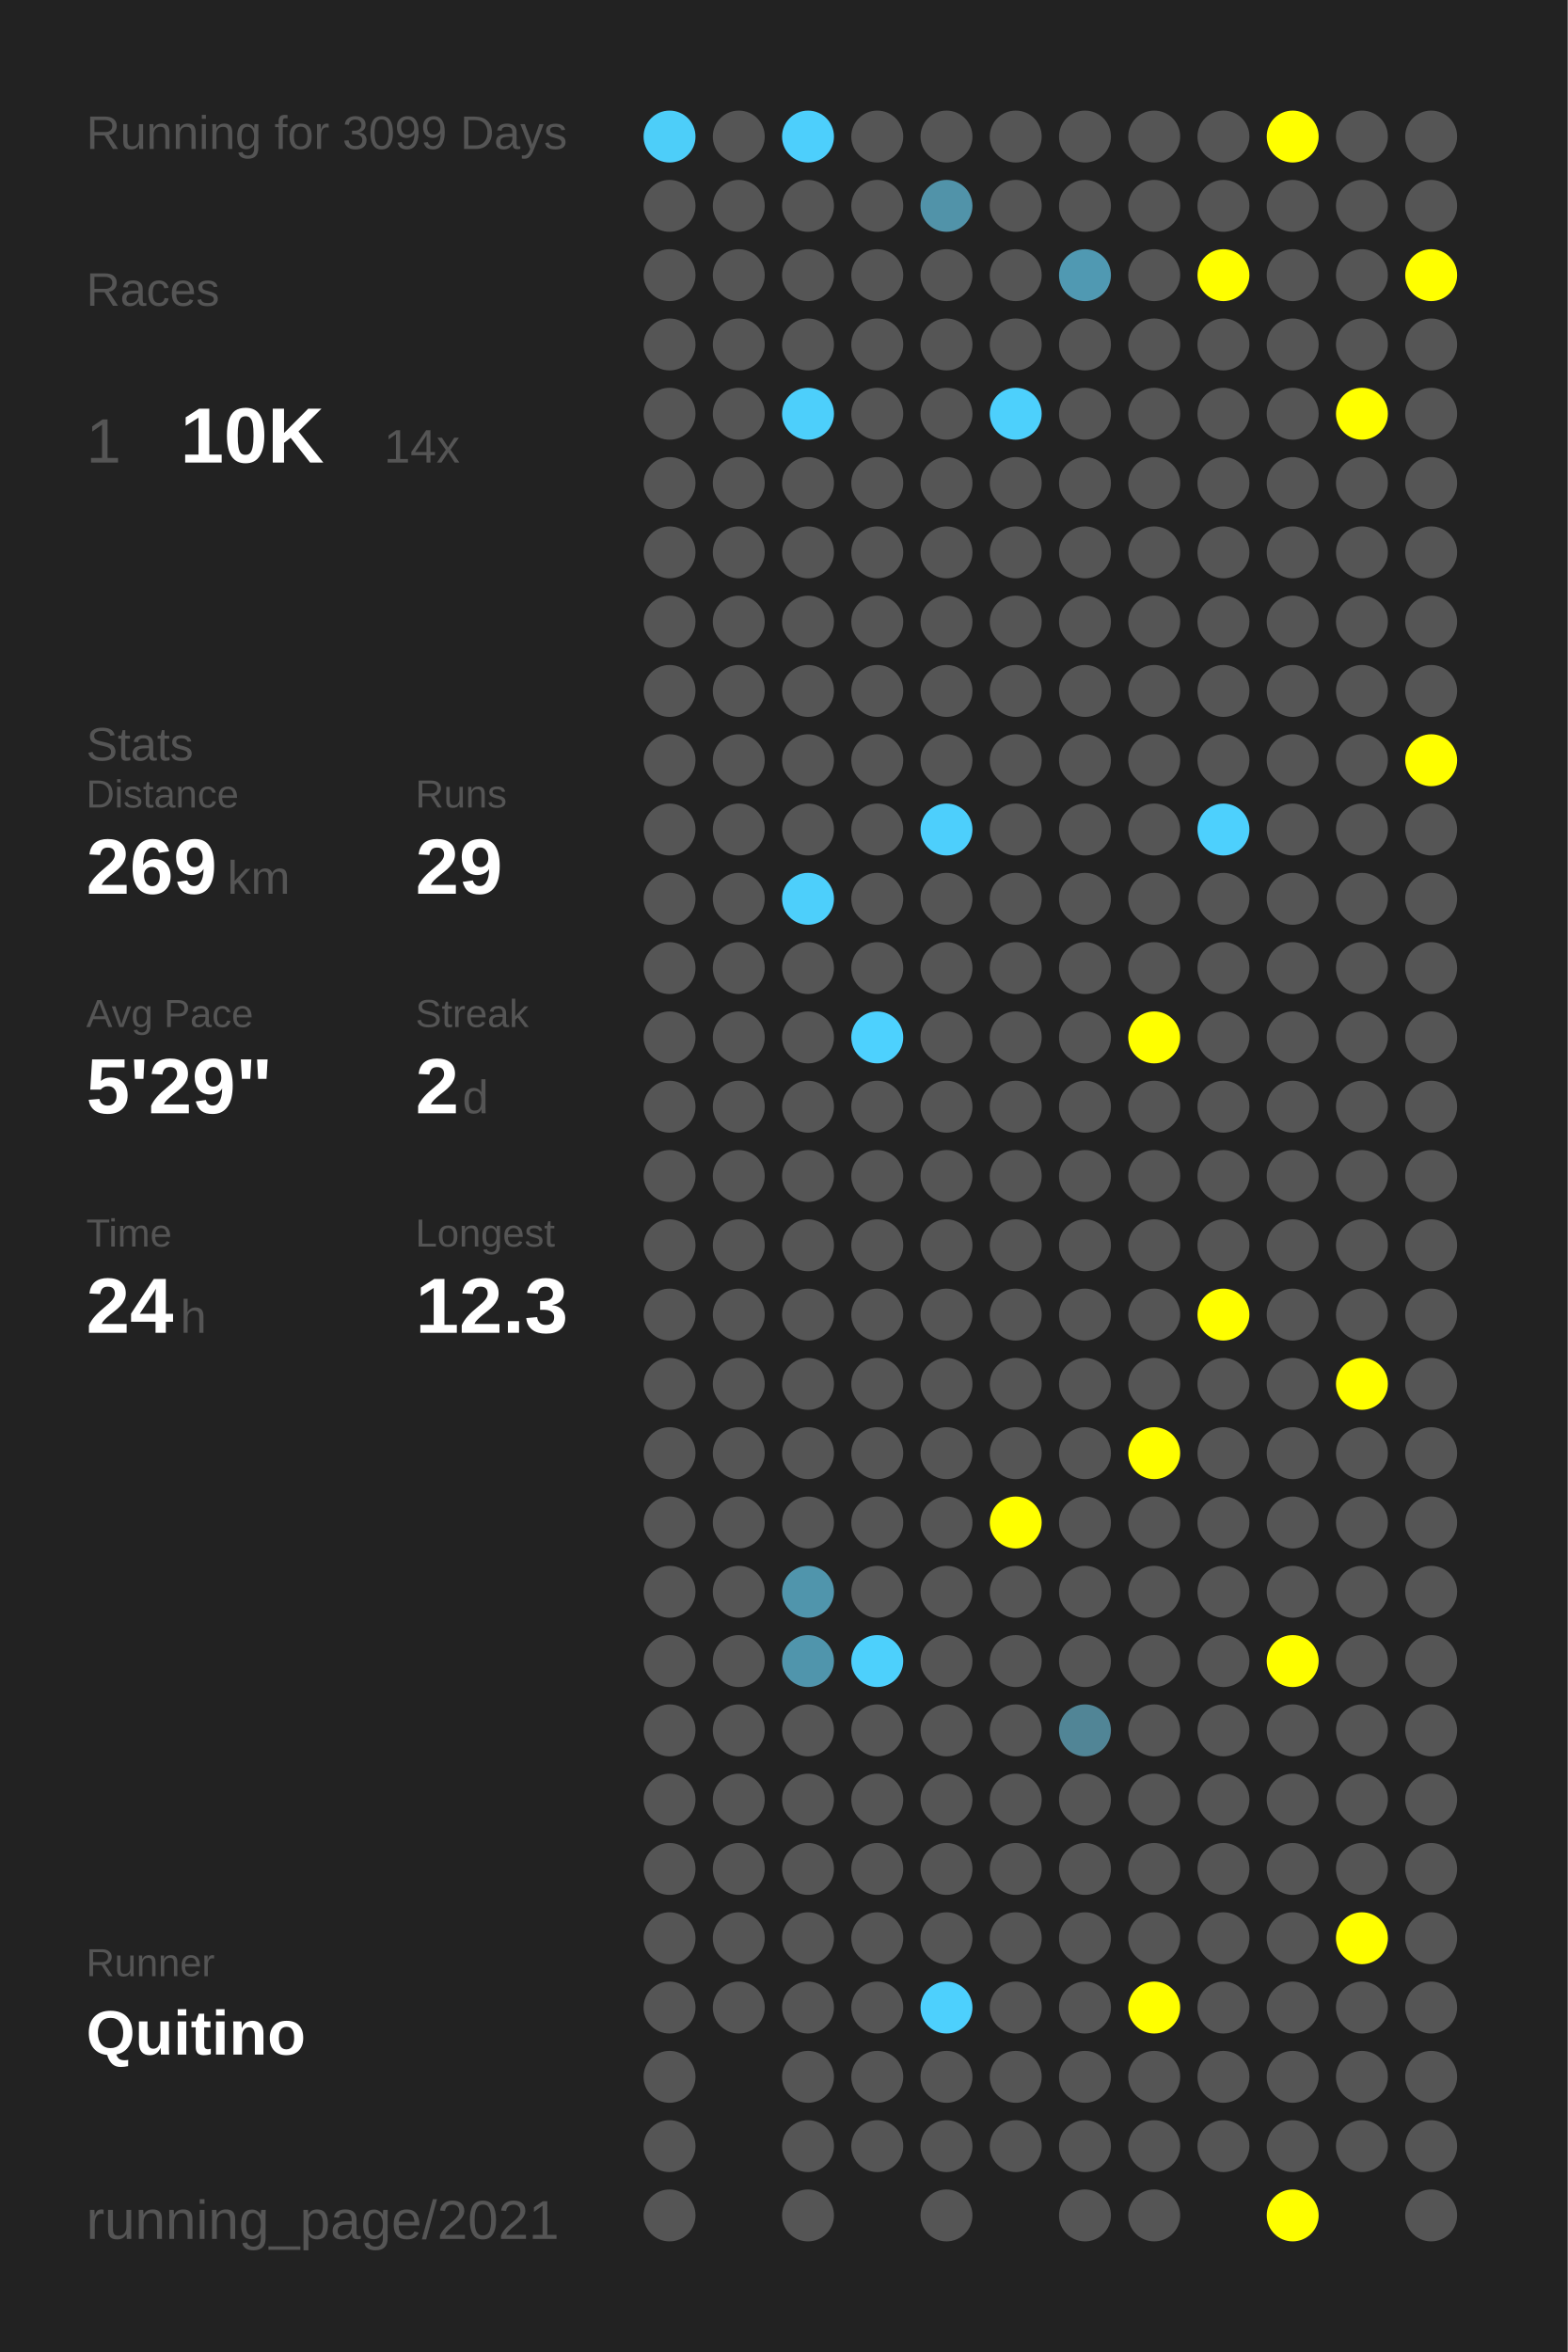
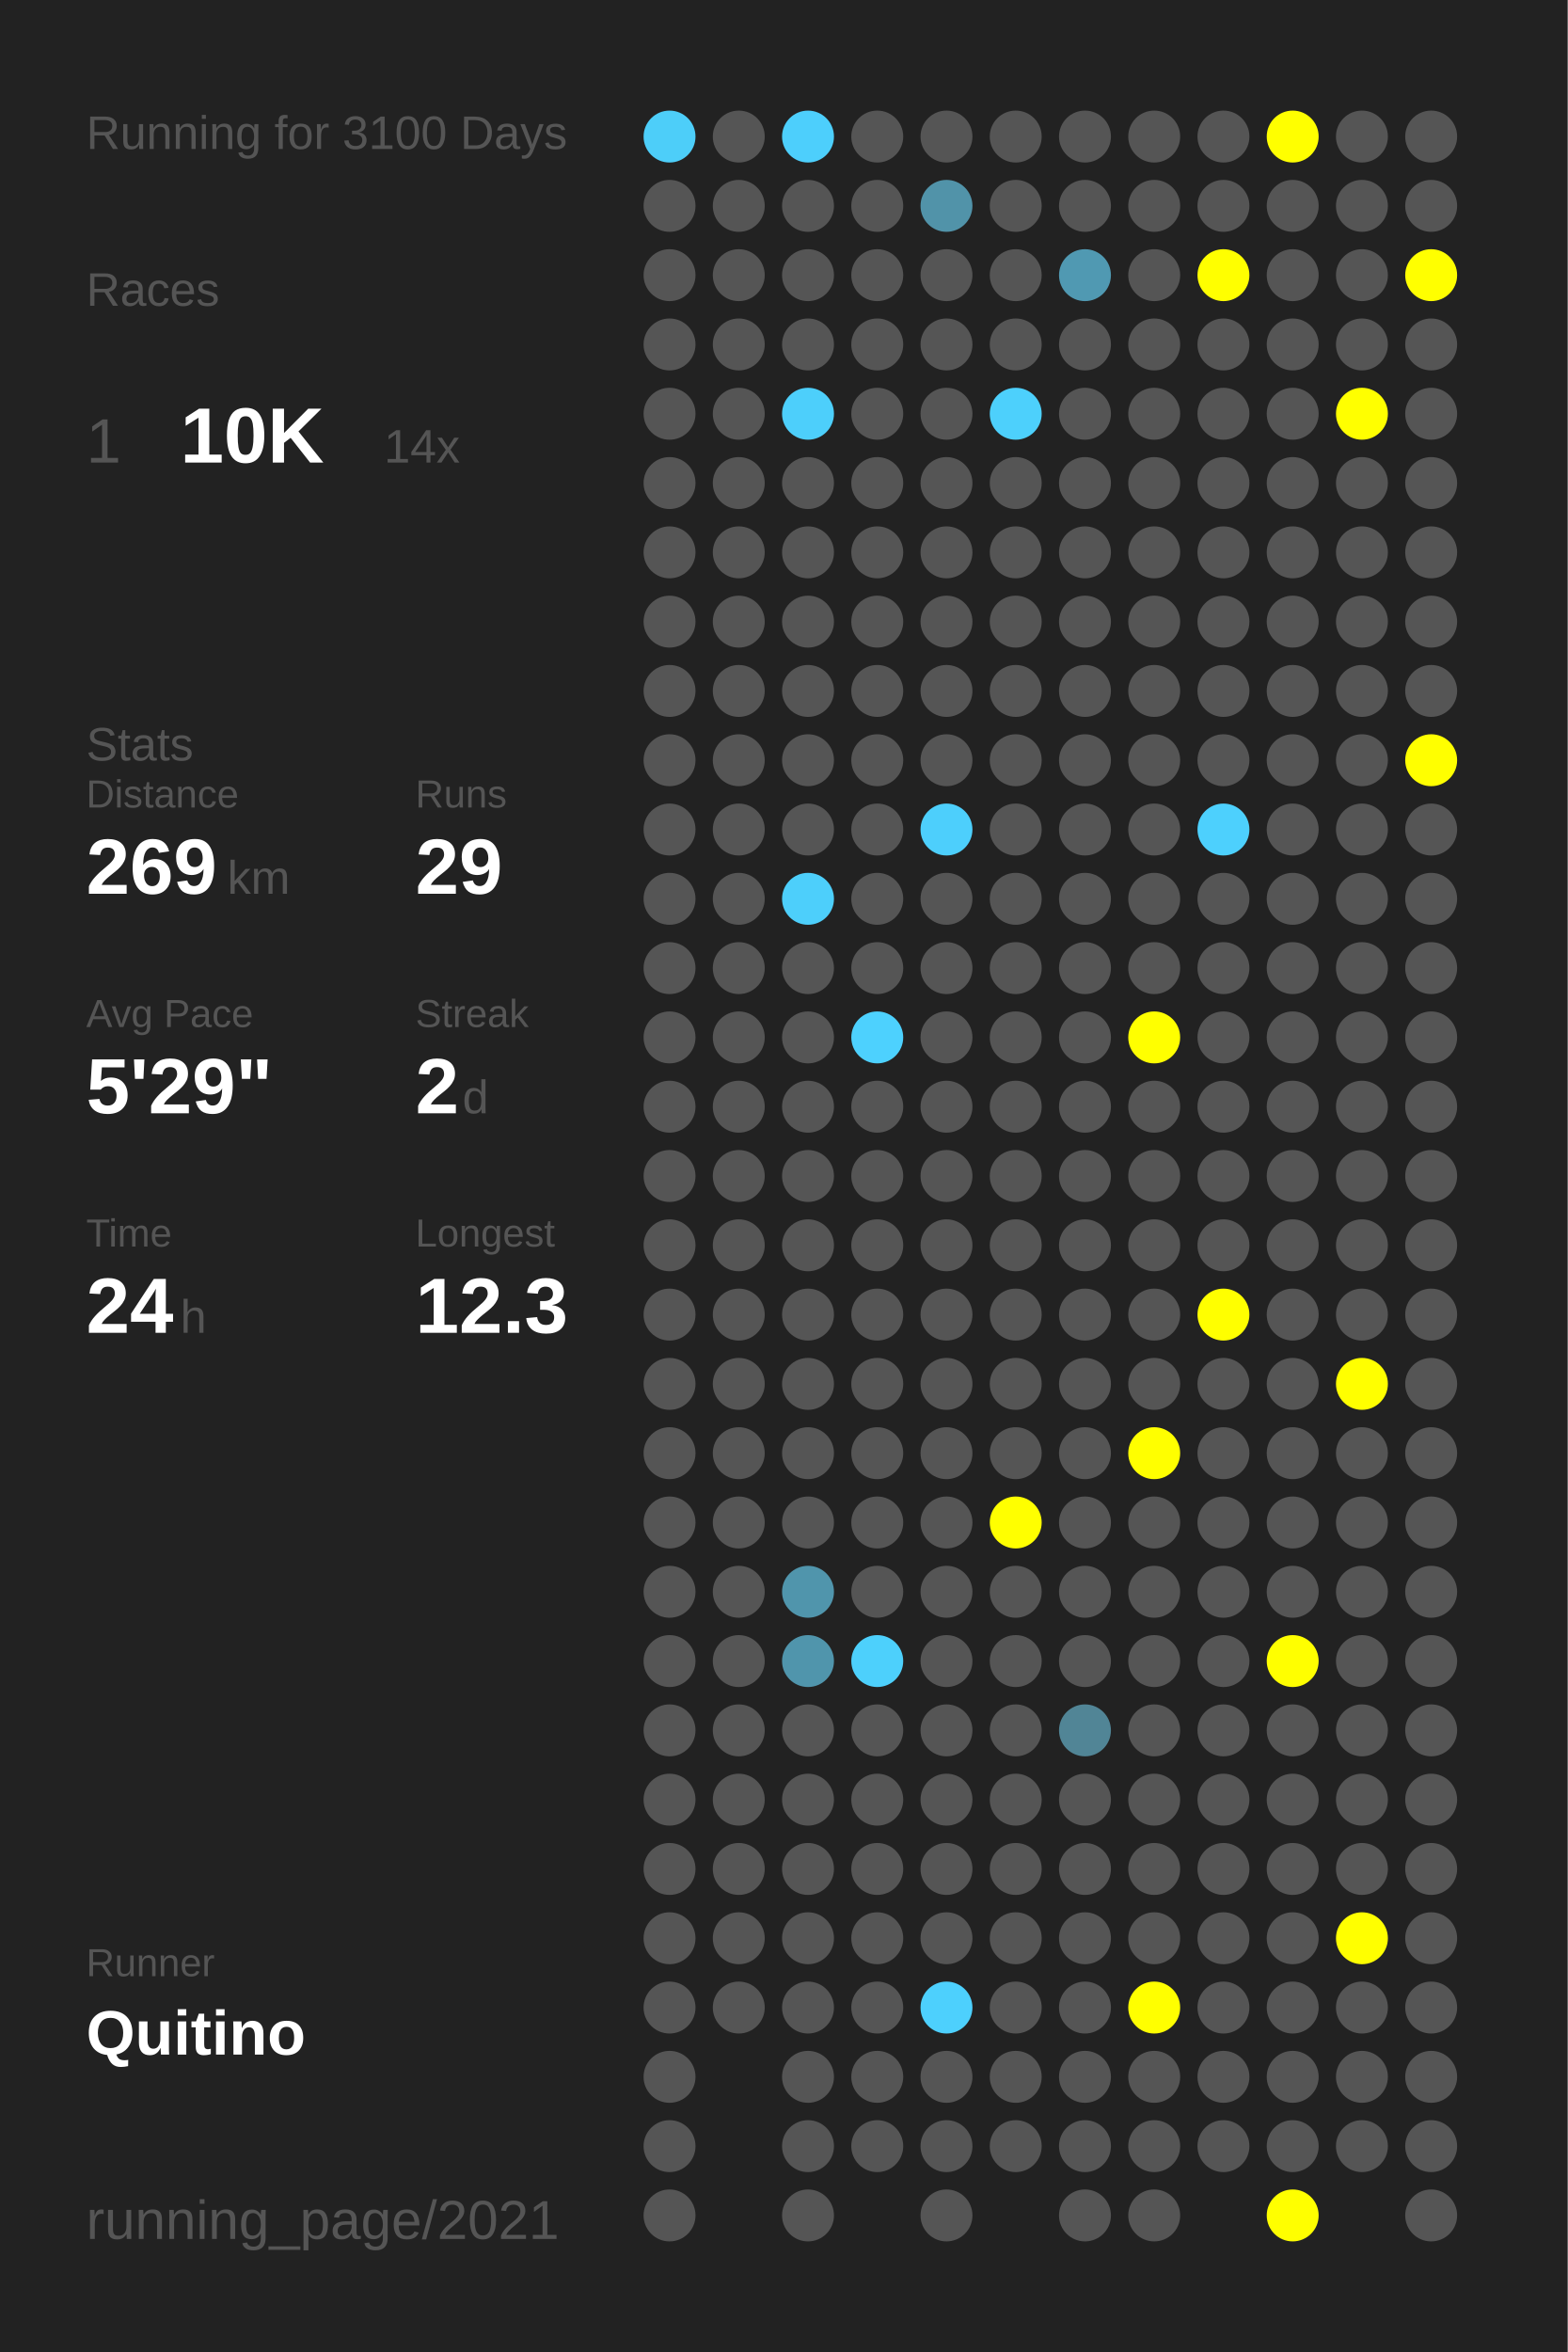
<svg xmlns="http://www.w3.org/2000/svg" baseProfile="full" height="300mm" version="1.1" viewBox="0,0,200,300" width="200mm">
  <defs />
  <rect fill="#222222" height="300" width="200" x="0" y="0" />
-   <text fill="#555555" style="font-size:6px; font-family:Arial;" x="11" y="19">Running for 3099 Days</text>
+   <text fill="#555555" style="font-size:6px; font-family:Arial;" x="11" y="19">Running for 3100 Days</text>
  <text fill="#555555" style="font-size:6px; font-family:Arial;" x="11" y="39">Races</text>
  <text fill="#555555" style="font-size:8px; font-family:Arial;" x="11" y="59">1</text>
  <text fill="#FFFFFF" style="font-size:10px; font-family:Arial; font-weight:bold;" x="23" y="59">10K</text>
  <text fill="#555555" style="font-size:6px; font-family:Arial;" x="49" y="59">14x</text>
  <text fill="#555555" style="font-size:6px; font-family:Arial;" x="11" y="97">Stats</text>
  <text fill="#555555" style="font-size:5px; font-family:Arial;" x="11" y="103">Distance</text>
  <text fill="#FFFFFF" style="font-size:10px; font-family:Arial; font-weight:bold;" x="11" y="114">269</text>
  <text fill="#555555" style="font-size:6px; font-family:Arial;" x="29" y="114">km</text>
  <text fill="#555555" style="font-size:5px; font-family:Arial;" x="53" y="103">Runs</text>
  <text fill="#FFFFFF" style="font-size:10px; font-family:Arial; font-weight:bold;" x="53" y="114">29</text>
  <text fill="#555555" style="font-size:5px; font-family:Arial;" x="11" y="131">Avg Pace</text>
  <text fill="#FFFFFF" style="font-size:10px; font-family:Arial; font-weight:bold;" x="11" y="142">5'29"</text>
  <text fill="#555555" style="font-size:5px; font-family:Arial;" x="53" y="131">Streak</text>
  <text fill="#FFFFFF" style="font-size:10px; font-family:Arial; font-weight:bold;" x="53" y="142">2</text>
  <text fill="#555555" style="font-size:6px; font-family:Arial;" x="59" y="142">d</text>
  <text fill="#555555" style="font-size:5px; font-family:Arial;" x="11" y="159">Time</text>
  <text fill="#FFFFFF" style="font-size:10px; font-family:Arial; font-weight:bold;" x="11" y="170">24</text>
  <text fill="#555555" style="font-size:6px; font-family:Arial;" x="23" y="170">h</text>
  <text fill="#555555" style="font-size:5px; font-family:Arial;" x="53" y="159">Longest</text>
  <text fill="#FFFFFF" style="font-size:10px; font-family:Arial; font-weight:bold;" x="53" y="170">12.3</text>
  <text fill="#555555" style="font-size:5px; font-family:Arial;" x="11" y="252.065">Runner</text>
  <text fill="#FFFFFF" style="font-size:8px; font-family:Arial; font-weight:bold;" x="11" y="262.065">Quitino</text>
  <text fill="#555555" style="font-size:7px; font-family:Arial;" x="11" y="285.581">running_page/2021</text>
  <circle cx="85.417" cy="17.419" fill="#4dcef9" r="3.312" />
  <circle cx="85.417" cy="26.258" fill="#555555" r="3.312" />
  <circle cx="85.417" cy="35.097" fill="#555555" r="3.312" />
  <circle cx="85.417" cy="43.935" fill="#555555" r="3.312" />
  <circle cx="85.417" cy="52.774" fill="#555555" r="3.312" />
  <circle cx="85.417" cy="61.613" fill="#555555" r="3.312" />
  <circle cx="85.417" cy="70.452" fill="#555555" r="3.312" />
  <circle cx="85.417" cy="79.29" fill="#555555" r="3.312" />
  <circle cx="85.417" cy="88.129" fill="#555555" r="3.312" />
  <circle cx="85.417" cy="96.968" fill="#555555" r="3.312" />
  <circle cx="85.417" cy="105.806" fill="#555555" r="3.312" />
  <circle cx="85.417" cy="114.645" fill="#555555" r="3.312" />
  <circle cx="85.417" cy="123.484" fill="#555555" r="3.312" />
  <circle cx="85.417" cy="132.323" fill="#555555" r="3.312" />
  <circle cx="85.417" cy="141.161" fill="#555555" r="3.312" />
  <circle cx="85.417" cy="150" fill="#555555" r="3.312" />
  <circle cx="85.417" cy="158.839" fill="#555555" r="3.312" />
  <circle cx="85.417" cy="167.677" fill="#555555" r="3.312" />
  <circle cx="85.417" cy="176.516" fill="#555555" r="3.312" />
  <circle cx="85.417" cy="185.355" fill="#555555" r="3.312" />
  <circle cx="85.417" cy="194.194" fill="#555555" r="3.312" />
  <circle cx="85.417" cy="203.032" fill="#555555" r="3.312" />
  <circle cx="85.417" cy="211.871" fill="#555555" r="3.312" />
  <circle cx="85.417" cy="220.71" fill="#555555" r="3.312" />
  <circle cx="85.417" cy="229.548" fill="#555555" r="3.312" />
  <circle cx="85.417" cy="238.387" fill="#555555" r="3.312" />
  <circle cx="85.417" cy="247.226" fill="#555555" r="3.312" />
  <circle cx="85.417" cy="256.065" fill="#555555" r="3.312" />
  <circle cx="85.417" cy="264.903" fill="#555555" r="3.312" />
  <circle cx="85.417" cy="273.742" fill="#555555" r="3.312" />
  <circle cx="85.417" cy="282.581" fill="#555555" r="3.312" />
  <circle cx="94.25" cy="17.419" fill="#555555" r="3.312" />
  <circle cx="94.25" cy="26.258" fill="#555555" r="3.312" />
  <circle cx="94.25" cy="35.097" fill="#555555" r="3.312" />
  <circle cx="94.25" cy="43.935" fill="#555555" r="3.312" />
  <circle cx="94.25" cy="52.774" fill="#555555" r="3.312" />
  <circle cx="94.25" cy="61.613" fill="#555555" r="3.312" />
  <circle cx="94.25" cy="70.452" fill="#555555" r="3.312" />
  <circle cx="94.25" cy="79.29" fill="#555555" r="3.312" />
  <circle cx="94.25" cy="88.129" fill="#555555" r="3.312" />
  <circle cx="94.25" cy="96.968" fill="#555555" r="3.312" />
  <circle cx="94.25" cy="105.806" fill="#555555" r="3.312" />
  <circle cx="94.25" cy="114.645" fill="#555555" r="3.312" />
  <circle cx="94.25" cy="123.484" fill="#555555" r="3.312" />
  <circle cx="94.25" cy="132.323" fill="#555555" r="3.312" />
  <circle cx="94.25" cy="141.161" fill="#555555" r="3.312" />
  <circle cx="94.25" cy="150" fill="#555555" r="3.312" />
  <circle cx="94.25" cy="158.839" fill="#555555" r="3.312" />
  <circle cx="94.25" cy="167.677" fill="#555555" r="3.312" />
  <circle cx="94.25" cy="176.516" fill="#555555" r="3.312" />
  <circle cx="94.25" cy="185.355" fill="#555555" r="3.312" />
  <circle cx="94.25" cy="194.194" fill="#555555" r="3.312" />
  <circle cx="94.25" cy="203.032" fill="#555555" r="3.312" />
  <circle cx="94.25" cy="211.871" fill="#555555" r="3.312" />
  <circle cx="94.25" cy="220.71" fill="#555555" r="3.312" />
  <circle cx="94.25" cy="229.548" fill="#555555" r="3.312" />
  <circle cx="94.25" cy="238.387" fill="#555555" r="3.312" />
  <circle cx="94.25" cy="247.226" fill="#555555" r="3.312" />
  <circle cx="94.25" cy="256.065" fill="#555555" r="3.312" />
  <circle cx="103.083" cy="17.419" fill="#4dcffc" r="3.312" />
  <circle cx="103.083" cy="26.258" fill="#555555" r="3.312" />
  <circle cx="103.083" cy="35.097" fill="#555555" r="3.312" />
  <circle cx="103.083" cy="43.935" fill="#555555" r="3.312" />
  <circle cx="103.083" cy="52.774" fill="#4dcffb" r="3.312" />
  <circle cx="103.083" cy="61.613" fill="#555555" r="3.312" />
  <circle cx="103.083" cy="70.452" fill="#555555" r="3.312" />
  <circle cx="103.083" cy="79.29" fill="#555555" r="3.312" />
  <circle cx="103.083" cy="88.129" fill="#555555" r="3.312" />
  <circle cx="103.083" cy="96.968" fill="#555555" r="3.312" />
  <circle cx="103.083" cy="105.806" fill="#555555" r="3.312" />
  <circle cx="103.083" cy="114.645" fill="#4dcffb" r="3.312" />
  <circle cx="103.083" cy="123.484" fill="#555555" r="3.312" />
  <circle cx="103.083" cy="132.323" fill="#555555" r="3.312" />
  <circle cx="103.083" cy="141.161" fill="#555555" r="3.312" />
  <circle cx="103.083" cy="150" fill="#555555" r="3.312" />
  <circle cx="103.083" cy="158.839" fill="#555555" r="3.312" />
  <circle cx="103.083" cy="167.677" fill="#555555" r="3.312" />
  <circle cx="103.083" cy="176.516" fill="#555555" r="3.312" />
  <circle cx="103.083" cy="185.355" fill="#555555" r="3.312" />
  <circle cx="103.083" cy="194.194" fill="#555555" r="3.312" />
  <circle cx="103.083" cy="203.032" fill="#5095ac" r="3.312" />
  <circle cx="103.083" cy="211.871" fill="#5095ac" r="3.312" />
  <circle cx="103.083" cy="220.71" fill="#555555" r="3.312" />
  <circle cx="103.083" cy="229.548" fill="#555555" r="3.312" />
  <circle cx="103.083" cy="238.387" fill="#555555" r="3.312" />
  <circle cx="103.083" cy="247.226" fill="#555555" r="3.312" />
  <circle cx="103.083" cy="256.065" fill="#555555" r="3.312" />
  <circle cx="103.083" cy="264.903" fill="#555555" r="3.312" />
  <circle cx="103.083" cy="273.742" fill="#555555" r="3.312" />
  <circle cx="103.083" cy="282.581" fill="#555555" r="3.312" />
  <circle cx="111.917" cy="17.419" fill="#555555" r="3.312" />
  <circle cx="111.917" cy="26.258" fill="#555555" r="3.312" />
  <circle cx="111.917" cy="35.097" fill="#555555" r="3.312" />
  <circle cx="111.917" cy="43.935" fill="#555555" r="3.312" />
  <circle cx="111.917" cy="52.774" fill="#555555" r="3.312" />
  <circle cx="111.917" cy="61.613" fill="#555555" r="3.312" />
  <circle cx="111.917" cy="70.452" fill="#555555" r="3.312" />
  <circle cx="111.917" cy="79.29" fill="#555555" r="3.312" />
  <circle cx="111.917" cy="88.129" fill="#555555" r="3.312" />
  <circle cx="111.917" cy="96.968" fill="#555555" r="3.312" />
  <circle cx="111.917" cy="105.806" fill="#555555" r="3.312" />
  <circle cx="111.917" cy="114.645" fill="#555555" r="3.312" />
  <circle cx="111.917" cy="123.484" fill="#555555" r="3.312" />
  <circle cx="111.917" cy="132.323" fill="#4dd1fe" r="3.312" />
  <circle cx="111.917" cy="141.161" fill="#555555" r="3.312" />
  <circle cx="111.917" cy="150" fill="#555555" r="3.312" />
  <circle cx="111.917" cy="158.839" fill="#555555" r="3.312" />
  <circle cx="111.917" cy="167.677" fill="#555555" r="3.312" />
  <circle cx="111.917" cy="176.516" fill="#555555" r="3.312" />
  <circle cx="111.917" cy="185.355" fill="#555555" r="3.312" />
  <circle cx="111.917" cy="194.194" fill="#555555" r="3.312" />
  <circle cx="111.917" cy="203.032" fill="#555555" r="3.312" />
  <circle cx="111.917" cy="211.871" fill="#4dd0fc" r="3.312" />
  <circle cx="111.917" cy="220.71" fill="#555555" r="3.312" />
  <circle cx="111.917" cy="229.548" fill="#555555" r="3.312" />
  <circle cx="111.917" cy="238.387" fill="#555555" r="3.312" />
  <circle cx="111.917" cy="247.226" fill="#555555" r="3.312" />
  <circle cx="111.917" cy="256.065" fill="#555555" r="3.312" />
  <circle cx="111.917" cy="264.903" fill="#555555" r="3.312" />
  <circle cx="111.917" cy="273.742" fill="#555555" r="3.312" />
  <circle cx="120.75" cy="17.419" fill="#555555" r="3.312" />
  <circle cx="120.75" cy="26.258" fill="#5193a9" r="3.312" />
  <circle cx="120.75" cy="35.097" fill="#555555" r="3.312" />
  <circle cx="120.75" cy="43.935" fill="#555555" r="3.312" />
  <circle cx="120.75" cy="52.774" fill="#555555" r="3.312" />
  <circle cx="120.75" cy="61.613" fill="#555555" r="3.312" />
  <circle cx="120.75" cy="70.452" fill="#555555" r="3.312" />
  <circle cx="120.75" cy="79.29" fill="#555555" r="3.312" />
  <circle cx="120.75" cy="88.129" fill="#555555" r="3.312" />
  <circle cx="120.75" cy="96.968" fill="#555555" r="3.312" />
  <circle cx="120.75" cy="105.806" fill="#4dcffc" r="3.312" />
  <circle cx="120.75" cy="114.645" fill="#555555" r="3.312" />
  <circle cx="120.75" cy="123.484" fill="#555555" r="3.312" />
  <circle cx="120.75" cy="132.323" fill="#555555" r="3.312" />
  <circle cx="120.75" cy="141.161" fill="#555555" r="3.312" />
  <circle cx="120.75" cy="150" fill="#555555" r="3.312" />
  <circle cx="120.75" cy="158.839" fill="#555555" r="3.312" />
  <circle cx="120.75" cy="167.677" fill="#555555" r="3.312" />
  <circle cx="120.75" cy="176.516" fill="#555555" r="3.312" />
  <circle cx="120.75" cy="185.355" fill="#555555" r="3.312" />
  <circle cx="120.75" cy="194.194" fill="#555555" r="3.312" />
  <circle cx="120.75" cy="203.032" fill="#555555" r="3.312" />
  <circle cx="120.75" cy="211.871" fill="#555555" r="3.312" />
  <circle cx="120.75" cy="220.71" fill="#555555" r="3.312" />
  <circle cx="120.75" cy="229.548" fill="#555555" r="3.312" />
  <circle cx="120.75" cy="238.387" fill="#555555" r="3.312" />
  <circle cx="120.75" cy="247.226" fill="#555555" r="3.312" />
  <circle cx="120.75" cy="256.065" fill="#4dd0fd" r="3.312" />
  <circle cx="120.75" cy="264.903" fill="#555555" r="3.312" />
  <circle cx="120.75" cy="273.742" fill="#555555" r="3.312" />
  <circle cx="120.75" cy="282.581" fill="#555555" r="3.312" />
  <circle cx="129.583" cy="17.419" fill="#555555" r="3.312" />
  <circle cx="129.583" cy="26.258" fill="#555555" r="3.312" />
  <circle cx="129.583" cy="35.097" fill="#555555" r="3.312" />
  <circle cx="129.583" cy="43.935" fill="#555555" r="3.312" />
  <circle cx="129.583" cy="52.774" fill="#4dd0fc" r="3.312" />
  <circle cx="129.583" cy="61.613" fill="#555555" r="3.312" />
  <circle cx="129.583" cy="70.452" fill="#555555" r="3.312" />
  <circle cx="129.583" cy="79.29" fill="#555555" r="3.312" />
  <circle cx="129.583" cy="88.129" fill="#555555" r="3.312" />
  <circle cx="129.583" cy="96.968" fill="#555555" r="3.312" />
  <circle cx="129.583" cy="105.806" fill="#555555" r="3.312" />
  <circle cx="129.583" cy="114.645" fill="#555555" r="3.312" />
  <circle cx="129.583" cy="123.484" fill="#555555" r="3.312" />
  <circle cx="129.583" cy="132.323" fill="#555555" r="3.312" />
  <circle cx="129.583" cy="141.161" fill="#555555" r="3.312" />
  <circle cx="129.583" cy="150" fill="#555555" r="3.312" />
  <circle cx="129.583" cy="158.839" fill="#555555" r="3.312" />
  <circle cx="129.583" cy="167.677" fill="#555555" r="3.312" />
  <circle cx="129.583" cy="176.516" fill="#555555" r="3.312" />
  <circle cx="129.583" cy="185.355" fill="#555555" r="3.312" />
  <circle cx="129.583" cy="194.194" fill="#FFFF00" r="3.312" />
  <circle cx="129.583" cy="203.032" fill="#555555" r="3.312" />
  <circle cx="129.583" cy="211.871" fill="#555555" r="3.312" />
  <circle cx="129.583" cy="220.71" fill="#555555" r="3.312" />
  <circle cx="129.583" cy="229.548" fill="#555555" r="3.312" />
  <circle cx="129.583" cy="238.387" fill="#555555" r="3.312" />
  <circle cx="129.583" cy="247.226" fill="#555555" r="3.312" />
  <circle cx="129.583" cy="256.065" fill="#555555" r="3.312" />
  <circle cx="129.583" cy="264.903" fill="#555555" r="3.312" />
  <circle cx="129.583" cy="273.742" fill="#555555" r="3.312" />
  <circle cx="138.417" cy="17.419" fill="#555555" r="3.312" />
  <circle cx="138.417" cy="26.258" fill="#555555" r="3.312" />
  <circle cx="138.417" cy="35.097" fill="#5099b2" r="3.312" />
  <circle cx="138.417" cy="43.935" fill="#555555" r="3.312" />
  <circle cx="138.417" cy="52.774" fill="#555555" r="3.312" />
  <circle cx="138.417" cy="61.613" fill="#555555" r="3.312" />
  <circle cx="138.417" cy="70.452" fill="#555555" r="3.312" />
  <circle cx="138.417" cy="79.29" fill="#555555" r="3.312" />
  <circle cx="138.417" cy="88.129" fill="#555555" r="3.312" />
  <circle cx="138.417" cy="96.968" fill="#555555" r="3.312" />
  <circle cx="138.417" cy="105.806" fill="#555555" r="3.312" />
  <circle cx="138.417" cy="114.645" fill="#555555" r="3.312" />
  <circle cx="138.417" cy="123.484" fill="#555555" r="3.312" />
  <circle cx="138.417" cy="132.323" fill="#555555" r="3.312" />
  <circle cx="138.417" cy="141.161" fill="#555555" r="3.312" />
  <circle cx="138.417" cy="150" fill="#555555" r="3.312" />
  <circle cx="138.417" cy="158.839" fill="#555555" r="3.312" />
  <circle cx="138.417" cy="167.677" fill="#555555" r="3.312" />
  <circle cx="138.417" cy="176.516" fill="#555555" r="3.312" />
  <circle cx="138.417" cy="185.355" fill="#555555" r="3.312" />
  <circle cx="138.417" cy="194.194" fill="#555555" r="3.312" />
  <circle cx="138.417" cy="203.032" fill="#555555" r="3.312" />
  <circle cx="138.417" cy="211.871" fill="#555555" r="3.312" />
  <circle cx="138.417" cy="220.71" fill="#518596" r="3.312" />
  <circle cx="138.417" cy="229.548" fill="#555555" r="3.312" />
  <circle cx="138.417" cy="238.387" fill="#555555" r="3.312" />
  <circle cx="138.417" cy="247.226" fill="#555555" r="3.312" />
  <circle cx="138.417" cy="256.065" fill="#555555" r="3.312" />
  <circle cx="138.417" cy="264.903" fill="#555555" r="3.312" />
  <circle cx="138.417" cy="273.742" fill="#555555" r="3.312" />
  <circle cx="138.417" cy="282.581" fill="#555555" r="3.312" />
  <circle cx="147.25" cy="17.419" fill="#555555" r="3.312" />
  <circle cx="147.25" cy="26.258" fill="#555555" r="3.312" />
  <circle cx="147.25" cy="35.097" fill="#555555" r="3.312" />
  <circle cx="147.25" cy="43.935" fill="#555555" r="3.312" />
  <circle cx="147.25" cy="52.774" fill="#555555" r="3.312" />
  <circle cx="147.25" cy="61.613" fill="#555555" r="3.312" />
  <circle cx="147.25" cy="70.452" fill="#555555" r="3.312" />
  <circle cx="147.25" cy="79.29" fill="#555555" r="3.312" />
  <circle cx="147.25" cy="88.129" fill="#555555" r="3.312" />
  <circle cx="147.25" cy="96.968" fill="#555555" r="3.312" />
  <circle cx="147.25" cy="105.806" fill="#555555" r="3.312" />
  <circle cx="147.25" cy="114.645" fill="#555555" r="3.312" />
  <circle cx="147.25" cy="123.484" fill="#555555" r="3.312" />
  <circle cx="147.25" cy="132.323" fill="#FFFF00" r="3.312" />
  <circle cx="147.25" cy="141.161" fill="#555555" r="3.312" />
  <circle cx="147.25" cy="150" fill="#555555" r="3.312" />
  <circle cx="147.25" cy="158.839" fill="#555555" r="3.312" />
  <circle cx="147.25" cy="167.677" fill="#555555" r="3.312" />
  <circle cx="147.25" cy="176.516" fill="#555555" r="3.312" />
  <circle cx="147.25" cy="185.355" fill="#FFFF00" r="3.312" />
  <circle cx="147.25" cy="194.194" fill="#555555" r="3.312" />
  <circle cx="147.25" cy="203.032" fill="#555555" r="3.312" />
  <circle cx="147.25" cy="211.871" fill="#555555" r="3.312" />
  <circle cx="147.25" cy="220.71" fill="#555555" r="3.312" />
  <circle cx="147.25" cy="229.548" fill="#555555" r="3.312" />
  <circle cx="147.25" cy="238.387" fill="#555555" r="3.312" />
  <circle cx="147.25" cy="247.226" fill="#555555" r="3.312" />
  <circle cx="147.25" cy="256.065" fill="#FFFF00" r="3.312" />
  <circle cx="147.25" cy="264.903" fill="#555555" r="3.312" />
  <circle cx="147.25" cy="273.742" fill="#555555" r="3.312" />
  <circle cx="147.25" cy="282.581" fill="#555555" r="3.312" />
  <circle cx="156.083" cy="17.419" fill="#555555" r="3.312" />
  <circle cx="156.083" cy="26.258" fill="#555555" r="3.312" />
  <circle cx="156.083" cy="35.097" fill="#FFFF00" r="3.312" />
  <circle cx="156.083" cy="43.935" fill="#555555" r="3.312" />
  <circle cx="156.083" cy="52.774" fill="#555555" r="3.312" />
  <circle cx="156.083" cy="61.613" fill="#555555" r="3.312" />
  <circle cx="156.083" cy="70.452" fill="#555555" r="3.312" />
  <circle cx="156.083" cy="79.29" fill="#555555" r="3.312" />
  <circle cx="156.083" cy="88.129" fill="#555555" r="3.312" />
  <circle cx="156.083" cy="96.968" fill="#555555" r="3.312" />
  <circle cx="156.083" cy="105.806" fill="#4dd0fd" r="3.312" />
  <circle cx="156.083" cy="114.645" fill="#555555" r="3.312" />
  <circle cx="156.083" cy="123.484" fill="#555555" r="3.312" />
  <circle cx="156.083" cy="132.323" fill="#555555" r="3.312" />
  <circle cx="156.083" cy="141.161" fill="#555555" r="3.312" />
  <circle cx="156.083" cy="150" fill="#555555" r="3.312" />
  <circle cx="156.083" cy="158.839" fill="#555555" r="3.312" />
  <circle cx="156.083" cy="167.677" fill="#FFFF00" r="3.312" />
  <circle cx="156.083" cy="176.516" fill="#555555" r="3.312" />
  <circle cx="156.083" cy="185.355" fill="#555555" r="3.312" />
  <circle cx="156.083" cy="194.194" fill="#555555" r="3.312" />
  <circle cx="156.083" cy="203.032" fill="#555555" r="3.312" />
  <circle cx="156.083" cy="211.871" fill="#555555" r="3.312" />
  <circle cx="156.083" cy="220.71" fill="#555555" r="3.312" />
  <circle cx="156.083" cy="229.548" fill="#555555" r="3.312" />
  <circle cx="156.083" cy="238.387" fill="#555555" r="3.312" />
  <circle cx="156.083" cy="247.226" fill="#555555" r="3.312" />
  <circle cx="156.083" cy="256.065" fill="#555555" r="3.312" />
  <circle cx="156.083" cy="264.903" fill="#555555" r="3.312" />
  <circle cx="156.083" cy="273.742" fill="#555555" r="3.312" />
  <circle cx="164.917" cy="17.419" fill="#FFFF00" r="3.312" />
  <circle cx="164.917" cy="26.258" fill="#555555" r="3.312" />
  <circle cx="164.917" cy="35.097" fill="#555555" r="3.312" />
  <circle cx="164.917" cy="43.935" fill="#555555" r="3.312" />
  <circle cx="164.917" cy="52.774" fill="#555555" r="3.312" />
  <circle cx="164.917" cy="61.613" fill="#555555" r="3.312" />
  <circle cx="164.917" cy="70.452" fill="#555555" r="3.312" />
  <circle cx="164.917" cy="79.29" fill="#555555" r="3.312" />
  <circle cx="164.917" cy="88.129" fill="#555555" r="3.312" />
  <circle cx="164.917" cy="96.968" fill="#555555" r="3.312" />
  <circle cx="164.917" cy="105.806" fill="#555555" r="3.312" />
  <circle cx="164.917" cy="114.645" fill="#555555" r="3.312" />
  <circle cx="164.917" cy="123.484" fill="#555555" r="3.312" />
  <circle cx="164.917" cy="132.323" fill="#555555" r="3.312" />
  <circle cx="164.917" cy="141.161" fill="#555555" r="3.312" />
  <circle cx="164.917" cy="150" fill="#555555" r="3.312" />
  <circle cx="164.917" cy="158.839" fill="#555555" r="3.312" />
  <circle cx="164.917" cy="167.677" fill="#555555" r="3.312" />
  <circle cx="164.917" cy="176.516" fill="#555555" r="3.312" />
  <circle cx="164.917" cy="185.355" fill="#555555" r="3.312" />
  <circle cx="164.917" cy="194.194" fill="#555555" r="3.312" />
  <circle cx="164.917" cy="203.032" fill="#555555" r="3.312" />
  <circle cx="164.917" cy="211.871" fill="#FFFF00" r="3.312" />
  <circle cx="164.917" cy="220.71" fill="#555555" r="3.312" />
  <circle cx="164.917" cy="229.548" fill="#555555" r="3.312" />
  <circle cx="164.917" cy="238.387" fill="#555555" r="3.312" />
  <circle cx="164.917" cy="247.226" fill="#555555" r="3.312" />
  <circle cx="164.917" cy="256.065" fill="#555555" r="3.312" />
  <circle cx="164.917" cy="264.903" fill="#555555" r="3.312" />
  <circle cx="164.917" cy="273.742" fill="#555555" r="3.312" />
  <circle cx="164.917" cy="282.581" fill="#FFFF00" r="3.312" />
  <circle cx="173.75" cy="17.419" fill="#555555" r="3.312" />
  <circle cx="173.75" cy="26.258" fill="#555555" r="3.312" />
  <circle cx="173.75" cy="35.097" fill="#555555" r="3.312" />
  <circle cx="173.75" cy="43.935" fill="#555555" r="3.312" />
  <circle cx="173.75" cy="52.774" fill="#FFFF00" r="3.312" />
  <circle cx="173.75" cy="61.613" fill="#555555" r="3.312" />
  <circle cx="173.75" cy="70.452" fill="#555555" r="3.312" />
  <circle cx="173.75" cy="79.29" fill="#555555" r="3.312" />
  <circle cx="173.75" cy="88.129" fill="#555555" r="3.312" />
  <circle cx="173.75" cy="96.968" fill="#555555" r="3.312" />
  <circle cx="173.75" cy="105.806" fill="#555555" r="3.312" />
  <circle cx="173.75" cy="114.645" fill="#555555" r="3.312" />
  <circle cx="173.75" cy="123.484" fill="#555555" r="3.312" />
  <circle cx="173.75" cy="132.323" fill="#555555" r="3.312" />
  <circle cx="173.75" cy="141.161" fill="#555555" r="3.312" />
  <circle cx="173.75" cy="150" fill="#555555" r="3.312" />
  <circle cx="173.75" cy="158.839" fill="#555555" r="3.312" />
  <circle cx="173.75" cy="167.677" fill="#555555" r="3.312" />
  <circle cx="173.75" cy="176.516" fill="#FFFF00" r="3.312" />
  <circle cx="173.75" cy="185.355" fill="#555555" r="3.312" />
  <circle cx="173.75" cy="194.194" fill="#555555" r="3.312" />
  <circle cx="173.75" cy="203.032" fill="#555555" r="3.312" />
  <circle cx="173.75" cy="211.871" fill="#555555" r="3.312" />
  <circle cx="173.75" cy="220.71" fill="#555555" r="3.312" />
  <circle cx="173.75" cy="229.548" fill="#555555" r="3.312" />
  <circle cx="173.75" cy="238.387" fill="#555555" r="3.312" />
  <circle cx="173.75" cy="247.226" fill="#FFFF00" r="3.312" />
  <circle cx="173.75" cy="256.065" fill="#555555" r="3.312" />
  <circle cx="173.75" cy="264.903" fill="#555555" r="3.312" />
  <circle cx="173.75" cy="273.742" fill="#555555" r="3.312" />
  <circle cx="182.583" cy="17.419" fill="#555555" r="3.312" />
  <circle cx="182.583" cy="26.258" fill="#555555" r="3.312" />
  <circle cx="182.583" cy="35.097" fill="#FFFF00" r="3.312" />
  <circle cx="182.583" cy="43.935" fill="#555555" r="3.312" />
  <circle cx="182.583" cy="52.774" fill="#555555" r="3.312" />
  <circle cx="182.583" cy="61.613" fill="#555555" r="3.312" />
  <circle cx="182.583" cy="70.452" fill="#555555" r="3.312" />
  <circle cx="182.583" cy="79.29" fill="#555555" r="3.312" />
  <circle cx="182.583" cy="88.129" fill="#555555" r="3.312" />
  <circle cx="182.583" cy="96.968" fill="#FFFF00" r="3.312" />
  <circle cx="182.583" cy="105.806" fill="#555555" r="3.312" />
  <circle cx="182.583" cy="114.645" fill="#555555" r="3.312" />
  <circle cx="182.583" cy="123.484" fill="#555555" r="3.312" />
  <circle cx="182.583" cy="132.323" fill="#555555" r="3.312" />
  <circle cx="182.583" cy="141.161" fill="#555555" r="3.312" />
  <circle cx="182.583" cy="150" fill="#555555" r="3.312" />
  <circle cx="182.583" cy="158.839" fill="#555555" r="3.312" />
  <circle cx="182.583" cy="167.677" fill="#555555" r="3.312" />
  <circle cx="182.583" cy="176.516" fill="#555555" r="3.312" />
  <circle cx="182.583" cy="185.355" fill="#555555" r="3.312" />
  <circle cx="182.583" cy="194.194" fill="#555555" r="3.312" />
  <circle cx="182.583" cy="203.032" fill="#555555" r="3.312" />
  <circle cx="182.583" cy="211.871" fill="#555555" r="3.312" />
  <circle cx="182.583" cy="220.71" fill="#555555" r="3.312" />
  <circle cx="182.583" cy="229.548" fill="#555555" r="3.312" />
  <circle cx="182.583" cy="238.387" fill="#555555" r="3.312" />
  <circle cx="182.583" cy="247.226" fill="#555555" r="3.312" />
  <circle cx="182.583" cy="256.065" fill="#555555" r="3.312" />
  <circle cx="182.583" cy="264.903" fill="#555555" r="3.312" />
  <circle cx="182.583" cy="273.742" fill="#555555" r="3.312" />
  <circle cx="182.583" cy="282.581" fill="#555555" r="3.312" />
</svg>
